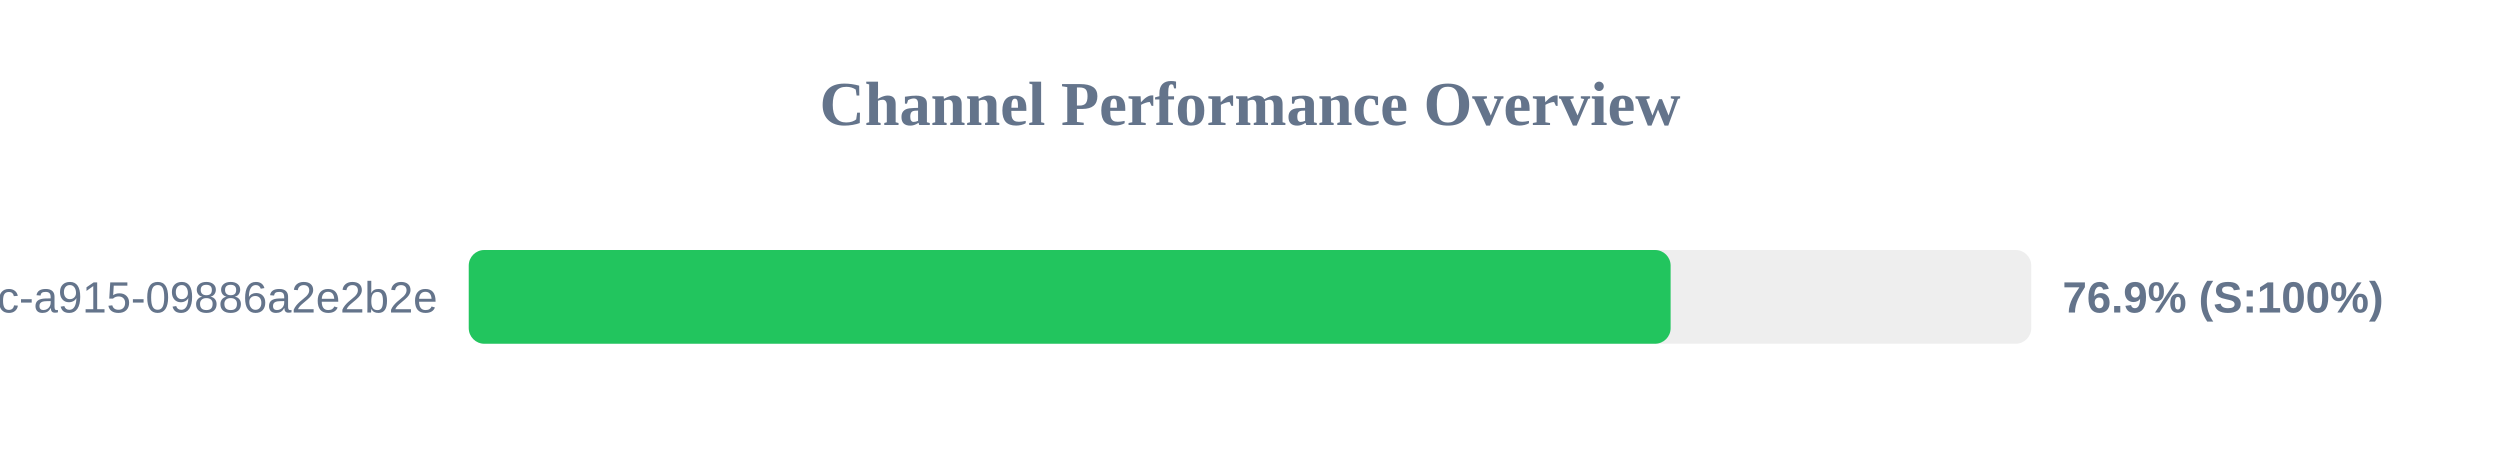
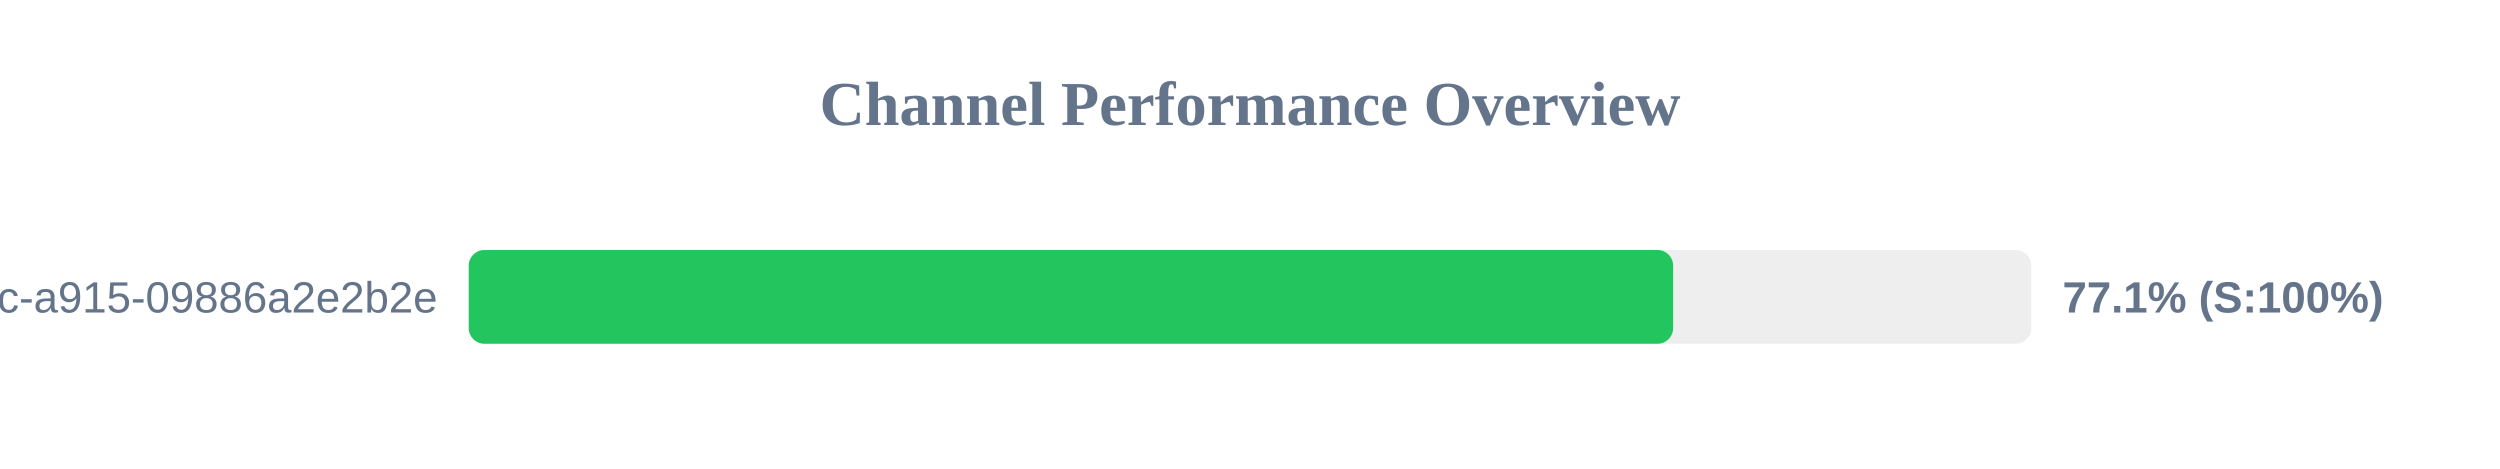
<svg xmlns="http://www.w3.org/2000/svg" width="800" height="150" version="1.1">
  <style>
        .row { font: 14px Arial; fill: #64748b; }
        .score { font: bold 14px Arial; fill: #64748b; }
    </style>
  <text x="400" y="40" text-anchor="middle" font-size="20px" font-weight="bold" fill="#64748b">Channel Performance Overview</text>
  <rect x="150" y="80" width="500" height="30" fill="#eee" rx="5" />
-   <rect x="150" y="80" width="384.6" height="30" fill="#22c55e" rx="5" />
+   <rect x="150" y="80" width="385.4" height="30" fill="#22c55e" rx="5" />
  <text x="140" y="100" text-anchor="end" class="row">?uuid=52816135-d3bc-46bc-a915-09886a2e2b2e</text>
-   <text x="660" y="100" text-anchor="start" class="score">76.9% (S:100%)</text>
+   <text x="660" y="100" text-anchor="start" class="score">77.1% (S:100%)</text>
</svg>
